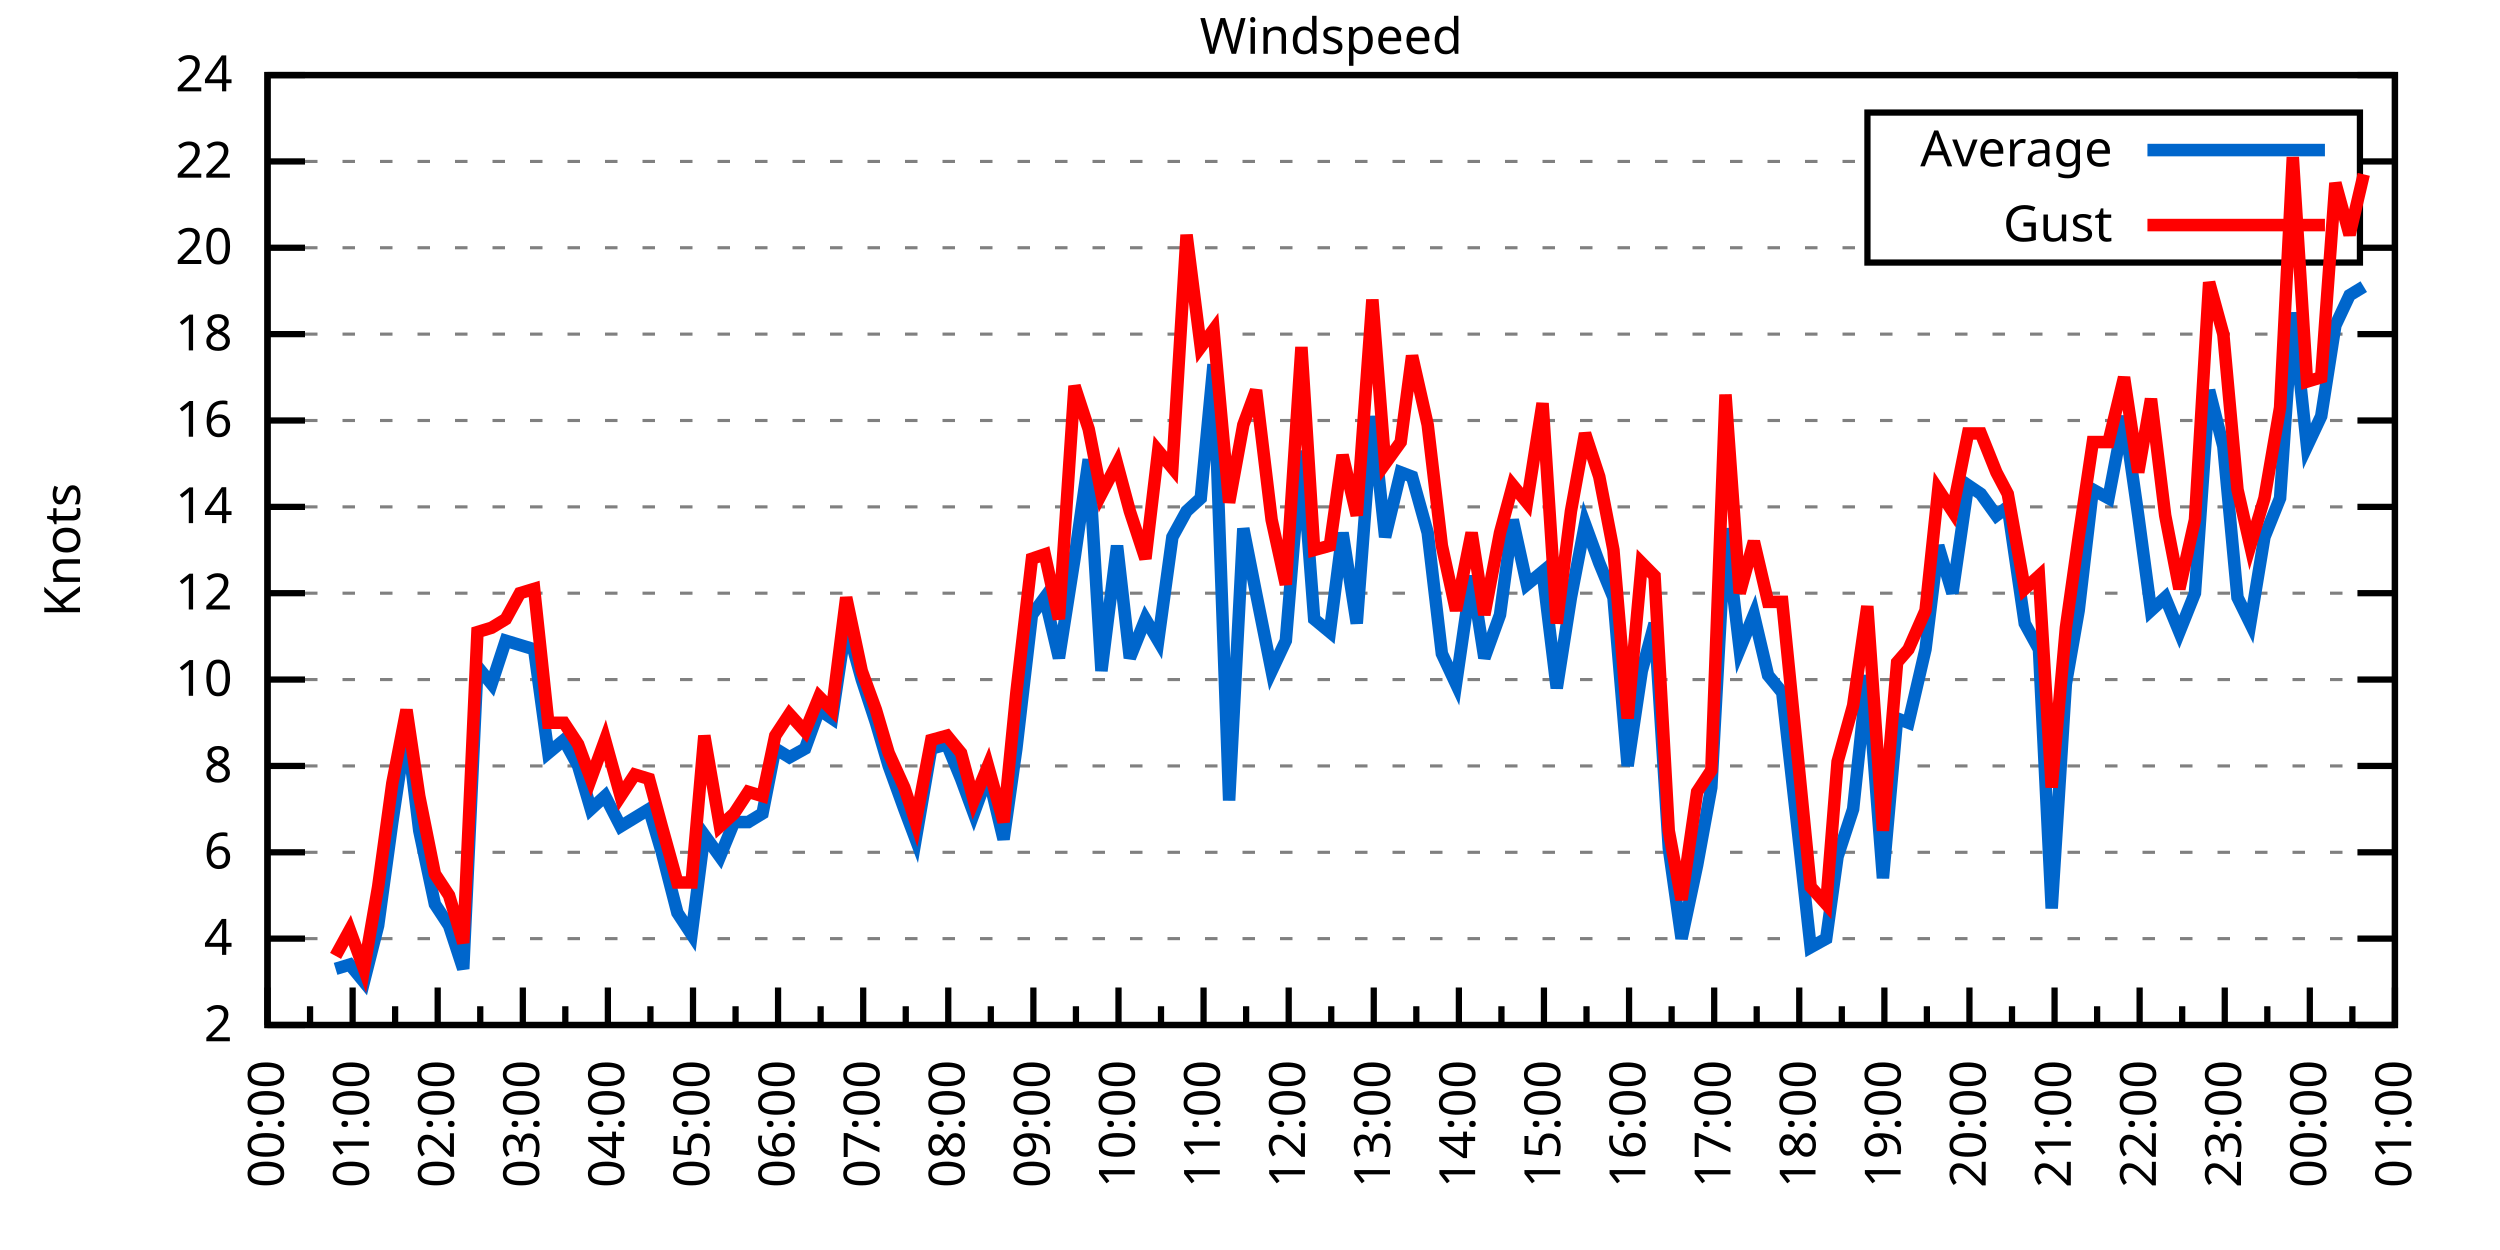
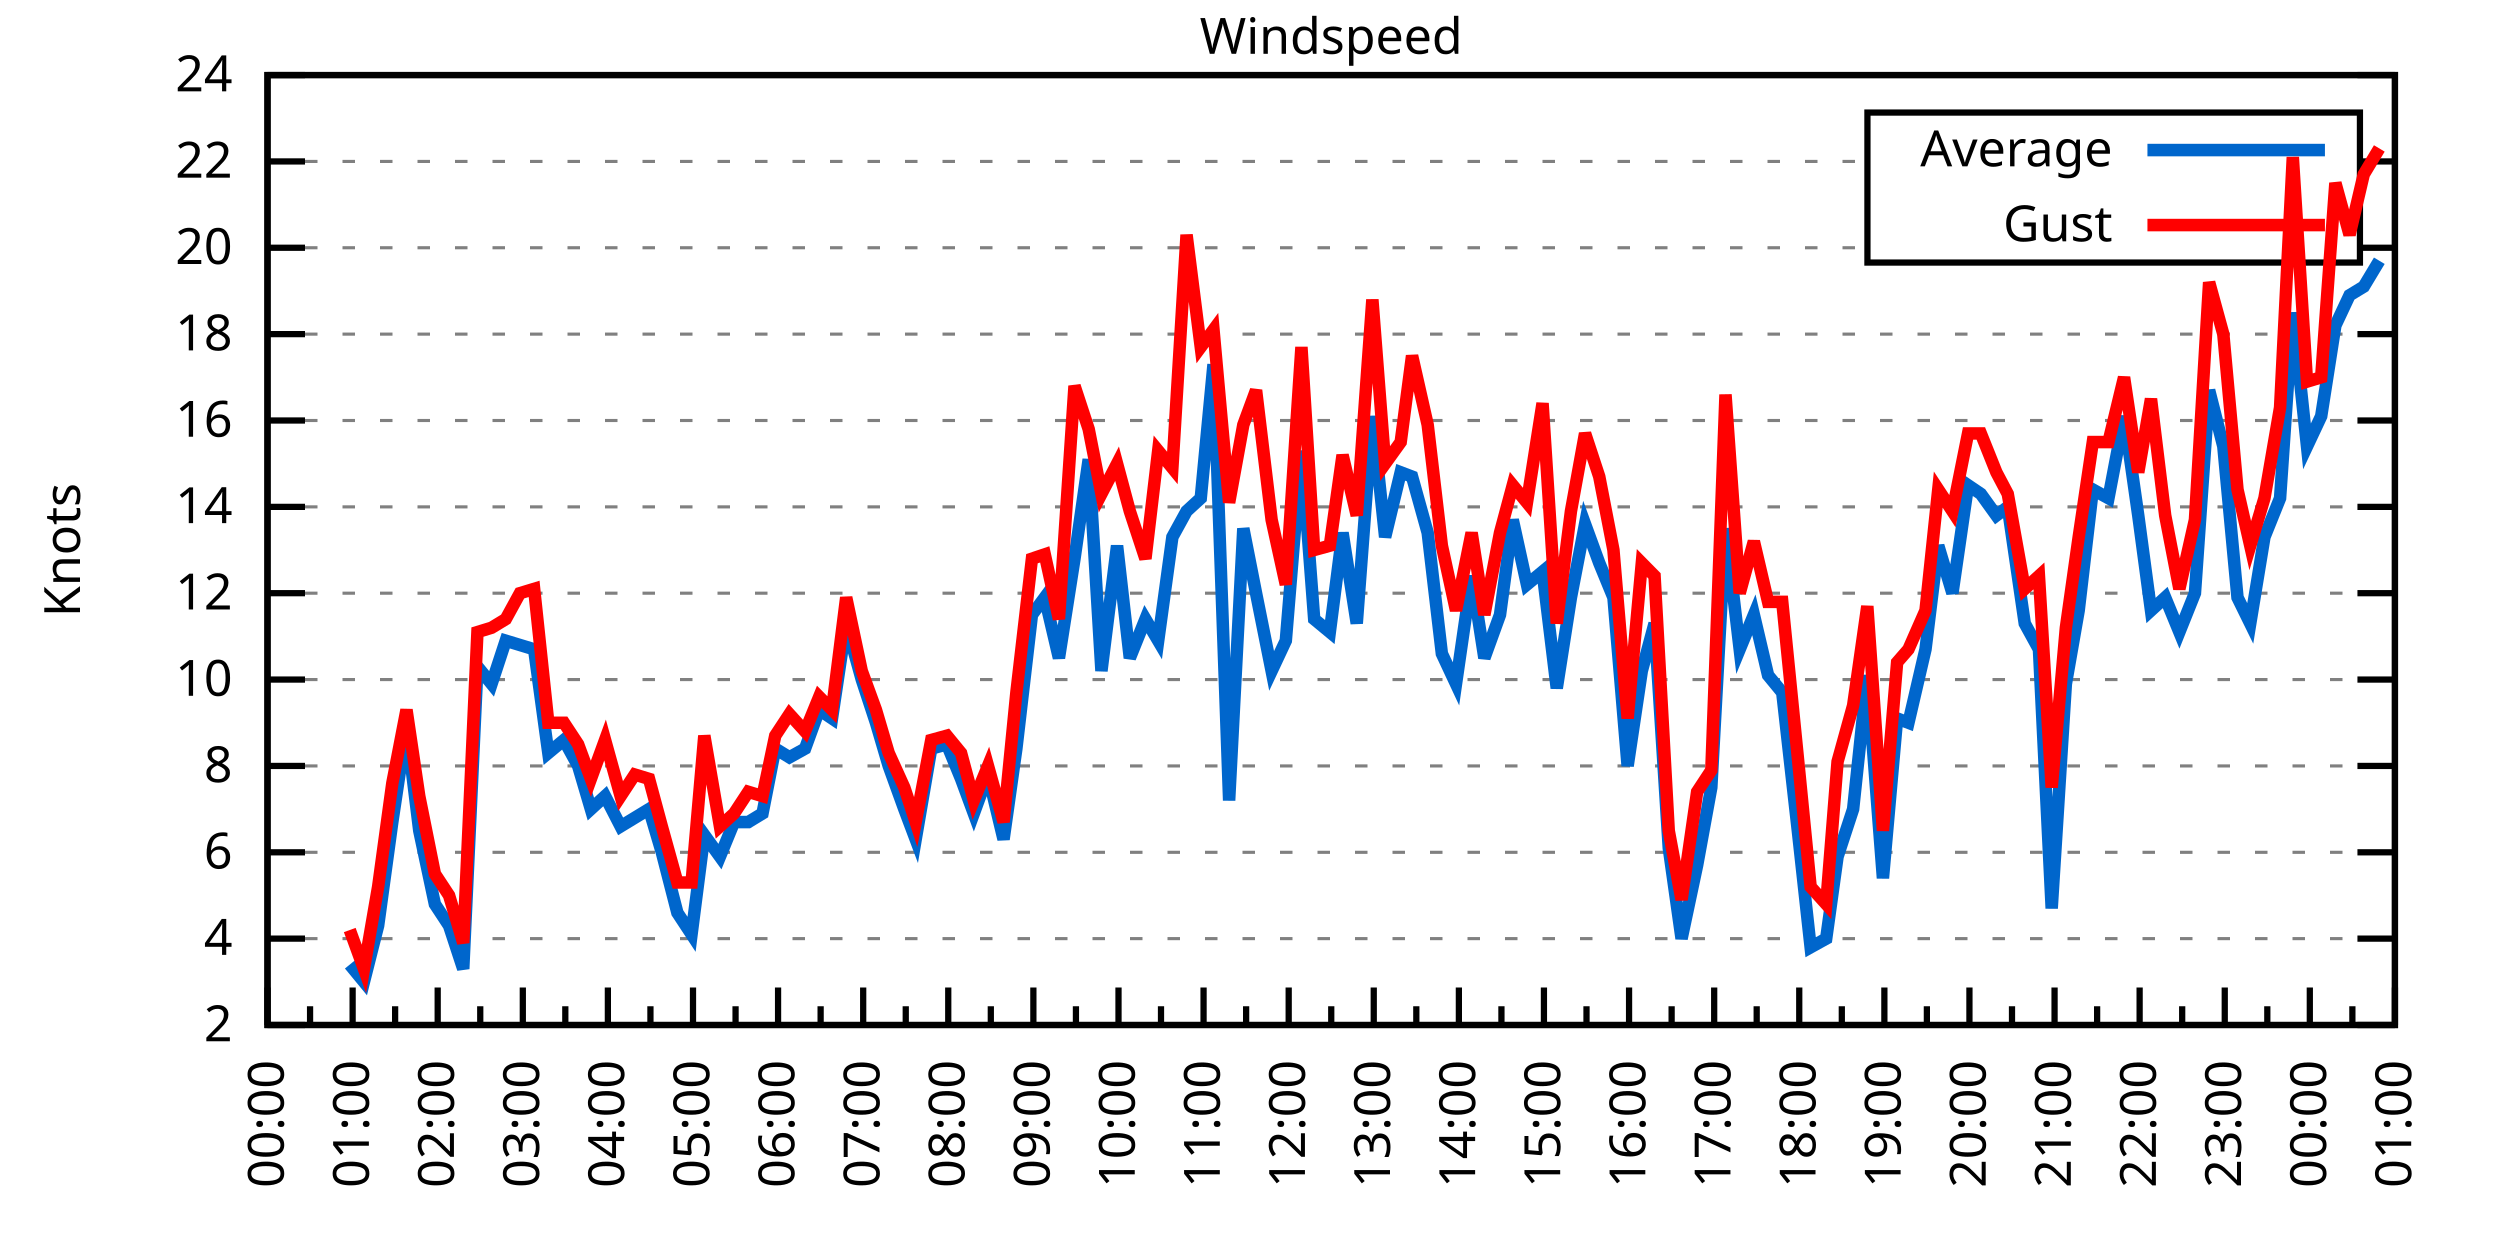
<svg xmlns="http://www.w3.org/2000/svg" xmlns:xlink="http://www.w3.org/1999/xlink" width="400" height="200" viewBox="0 0 400 200">
  <g id="gnuplot_canvas">
    <rect x="0" y="0" width="400" height="200" fill="none" />
    <defs>
      <circle id="gpDot" r="0.5" stroke-width="0.5" stroke="currentColor" />
      <path id="gpPt0" stroke-width="0.333" stroke="currentColor" d="M-1,0 h2 M0,-1 v2" />
      <path id="gpPt1" stroke-width="0.333" stroke="currentColor" d="M-1,-1 L1,1 M1,-1 L-1,1" />
      <path id="gpPt2" stroke-width="0.333" stroke="currentColor" d="M-1,0 L1,0 M0,-1 L0,1 M-1,-1 L1,1 M-1,1 L1,-1" />
      <rect id="gpPt3" stroke-width="0.333" stroke="currentColor" x="-1" y="-1" width="2" height="2" />
      <rect id="gpPt4" stroke-width="0.333" stroke="currentColor" fill="currentColor" x="-1" y="-1" width="2" height="2" />
      <circle id="gpPt5" stroke-width="0.333" stroke="currentColor" cx="0" cy="0" r="1" />
      <use xlink:href="#gpPt5" id="gpPt6" fill="currentColor" stroke="none" />
      <path id="gpPt7" stroke-width="0.333" stroke="currentColor" d="M0,-1.33 L-1.33,0.67 L1.33,0.67 z" />
      <use xlink:href="#gpPt7" id="gpPt8" fill="currentColor" stroke="none" />
      <use xlink:href="#gpPt7" id="gpPt9" stroke="currentColor" transform="rotate(180)" />
      <use xlink:href="#gpPt9" id="gpPt10" fill="currentColor" stroke="none" />
      <use xlink:href="#gpPt3" id="gpPt11" stroke="currentColor" transform="rotate(45)" />
      <use xlink:href="#gpPt11" id="gpPt12" fill="currentColor" stroke="none" />
      <path id="gpPt13" stroke-width="0.333" stroke="currentColor" d="M0,1.330 L1.265,0.411 L0.782,-1.067 L-0.782,-1.076 L-1.265,0.411 z" />
      <use xlink:href="#gpPt13" id="gpPt14" fill="currentColor" stroke="none" />
      <filter id="textbox" filterUnits="objectBoundingBox" x="0" y="0" height="1" width="1">
        <feFlood flood-color="white" flood-opacity="1" result="bgnd" />
        <feComposite in="SourceGraphic" in2="bgnd" operator="atop" />
      </filter>
      <filter id="greybox" filterUnits="objectBoundingBox" x="0" y="0" height="1" width="1">
        <feFlood flood-color="lightgrey" flood-opacity="1" result="grey" />
        <feComposite in="SourceGraphic" in2="grey" operator="atop" />
      </filter>
    </defs>
    <g fill="none" color="white" stroke="currentColor" stroke-width="1.00" stroke-linecap="butt" stroke-linejoin="miter">
</g>
    <g fill="none" color="black" stroke="currentColor" stroke-width="1.00" stroke-linecap="butt" stroke-linejoin="miter">
      <g stroke="none" shape-rendering="crispEdges">
        <polygon fill="rgb(255, 255, 255)" points="42.80,164.00 383.18,164.00 383.18,12.02 42.80,12.02 " />
      </g>
    </g>
    <g fill="none" color="black" stroke="currentColor" stroke-width="1.00" stroke-linecap="butt" stroke-linejoin="miter">
</g>
    <g fill="none" color="black" stroke="black" stroke-width="0.50" stroke-linecap="butt" stroke-linejoin="miter">
</g>
    <g fill="none" color="gray" stroke="currentColor" stroke-width="0.50" stroke-linecap="butt" stroke-linejoin="miter">
      <path stroke="gray" stroke-dasharray="2,4" class="gridline" d="M42.80,164.00 L383.19,164.00  " />
    </g>
    <g fill="none" color="gray" stroke="gray" stroke-width="1.00" stroke-linecap="butt" stroke-linejoin="miter">
</g>
    <g fill="none" color="black" stroke="currentColor" stroke-width="1.00" stroke-linecap="butt" stroke-linejoin="miter">
      <path stroke="black" d="M42.80,164.00 L48.80,164.00 M383.19,164.00 L377.19,164.00  " />
      <g transform="translate(37.20,166.60)" stroke="none" fill="black" font-family="Sans" font-size="8.00" text-anchor="end">
        <text>
          <tspan font-family="Sans"> 2</tspan>
        </text>
      </g>
    </g>
    <g fill="none" color="black" stroke="currentColor" stroke-width="1.00" stroke-linecap="butt" stroke-linejoin="miter">
</g>
    <g fill="none" color="black" stroke="black" stroke-width="0.50" stroke-linecap="butt" stroke-linejoin="miter">
</g>
    <g fill="none" color="gray" stroke="currentColor" stroke-width="0.50" stroke-linecap="butt" stroke-linejoin="miter">
      <path stroke="gray" stroke-dasharray="2,4" class="gridline" d="M42.80,150.18 L383.19,150.18  " />
    </g>
    <g fill="none" color="gray" stroke="gray" stroke-width="1.00" stroke-linecap="butt" stroke-linejoin="miter">
</g>
    <g fill="none" color="black" stroke="currentColor" stroke-width="1.00" stroke-linecap="butt" stroke-linejoin="miter">
      <path stroke="black" d="M42.80,150.18 L48.80,150.18 M383.19,150.18 L377.19,150.18  " />
      <g transform="translate(37.20,152.78)" stroke="none" fill="black" font-family="Sans" font-size="8.00" text-anchor="end">
        <text>
          <tspan font-family="Sans"> 4</tspan>
        </text>
      </g>
    </g>
    <g fill="none" color="black" stroke="currentColor" stroke-width="1.00" stroke-linecap="butt" stroke-linejoin="miter">
</g>
    <g fill="none" color="black" stroke="black" stroke-width="0.50" stroke-linecap="butt" stroke-linejoin="miter">
</g>
    <g fill="none" color="gray" stroke="currentColor" stroke-width="0.50" stroke-linecap="butt" stroke-linejoin="miter">
      <path stroke="gray" stroke-dasharray="2,4" class="gridline" d="M42.80,136.37 L383.19,136.37  " />
    </g>
    <g fill="none" color="gray" stroke="gray" stroke-width="1.00" stroke-linecap="butt" stroke-linejoin="miter">
</g>
    <g fill="none" color="black" stroke="currentColor" stroke-width="1.00" stroke-linecap="butt" stroke-linejoin="miter">
      <path stroke="black" d="M42.80,136.37 L48.80,136.37 M383.19,136.37 L377.19,136.37  " />
      <g transform="translate(37.20,138.97)" stroke="none" fill="black" font-family="Sans" font-size="8.00" text-anchor="end">
        <text>
          <tspan font-family="Sans"> 6</tspan>
        </text>
      </g>
    </g>
    <g fill="none" color="black" stroke="currentColor" stroke-width="1.00" stroke-linecap="butt" stroke-linejoin="miter">
</g>
    <g fill="none" color="black" stroke="black" stroke-width="0.50" stroke-linecap="butt" stroke-linejoin="miter">
</g>
    <g fill="none" color="gray" stroke="currentColor" stroke-width="0.50" stroke-linecap="butt" stroke-linejoin="miter">
      <path stroke="gray" stroke-dasharray="2,4" class="gridline" d="M42.80,122.55 L383.19,122.55  " />
    </g>
    <g fill="none" color="gray" stroke="gray" stroke-width="1.00" stroke-linecap="butt" stroke-linejoin="miter">
</g>
    <g fill="none" color="black" stroke="currentColor" stroke-width="1.00" stroke-linecap="butt" stroke-linejoin="miter">
      <path stroke="black" d="M42.80,122.55 L48.80,122.55 M383.19,122.55 L377.19,122.55  " />
      <g transform="translate(37.20,125.15)" stroke="none" fill="black" font-family="Sans" font-size="8.00" text-anchor="end">
        <text>
          <tspan font-family="Sans"> 8</tspan>
        </text>
      </g>
    </g>
    <g fill="none" color="black" stroke="currentColor" stroke-width="1.00" stroke-linecap="butt" stroke-linejoin="miter">
</g>
    <g fill="none" color="black" stroke="black" stroke-width="0.50" stroke-linecap="butt" stroke-linejoin="miter">
</g>
    <g fill="none" color="gray" stroke="currentColor" stroke-width="0.50" stroke-linecap="butt" stroke-linejoin="miter">
      <path stroke="gray" stroke-dasharray="2,4" class="gridline" d="M42.80,108.73 L383.19,108.73  " />
    </g>
    <g fill="none" color="gray" stroke="gray" stroke-width="1.00" stroke-linecap="butt" stroke-linejoin="miter">
</g>
    <g fill="none" color="black" stroke="currentColor" stroke-width="1.00" stroke-linecap="butt" stroke-linejoin="miter">
      <path stroke="black" d="M42.80,108.73 L48.80,108.73 M383.19,108.73 L377.19,108.73  " />
      <g transform="translate(37.20,111.33)" stroke="none" fill="black" font-family="Sans" font-size="8.00" text-anchor="end">
        <text>
          <tspan font-family="Sans"> 10</tspan>
        </text>
      </g>
    </g>
    <g fill="none" color="black" stroke="currentColor" stroke-width="1.00" stroke-linecap="butt" stroke-linejoin="miter">
</g>
    <g fill="none" color="black" stroke="black" stroke-width="0.50" stroke-linecap="butt" stroke-linejoin="miter">
</g>
    <g fill="none" color="gray" stroke="currentColor" stroke-width="0.50" stroke-linecap="butt" stroke-linejoin="miter">
      <path stroke="gray" stroke-dasharray="2,4" class="gridline" d="M42.80,94.91 L383.19,94.91  " />
    </g>
    <g fill="none" color="gray" stroke="gray" stroke-width="1.00" stroke-linecap="butt" stroke-linejoin="miter">
</g>
    <g fill="none" color="black" stroke="currentColor" stroke-width="1.00" stroke-linecap="butt" stroke-linejoin="miter">
      <path stroke="black" d="M42.80,94.91 L48.80,94.91 M383.19,94.91 L377.19,94.91  " />
      <g transform="translate(37.20,97.51)" stroke="none" fill="black" font-family="Sans" font-size="8.00" text-anchor="end">
        <text>
          <tspan font-family="Sans"> 12</tspan>
        </text>
      </g>
    </g>
    <g fill="none" color="black" stroke="currentColor" stroke-width="1.00" stroke-linecap="butt" stroke-linejoin="miter">
</g>
    <g fill="none" color="black" stroke="black" stroke-width="0.50" stroke-linecap="butt" stroke-linejoin="miter">
</g>
    <g fill="none" color="gray" stroke="currentColor" stroke-width="0.50" stroke-linecap="butt" stroke-linejoin="miter">
      <path stroke="gray" stroke-dasharray="2,4" class="gridline" d="M42.80,81.10 L383.19,81.10  " />
    </g>
    <g fill="none" color="gray" stroke="gray" stroke-width="1.00" stroke-linecap="butt" stroke-linejoin="miter">
</g>
    <g fill="none" color="black" stroke="currentColor" stroke-width="1.00" stroke-linecap="butt" stroke-linejoin="miter">
      <path stroke="black" d="M42.80,81.10 L48.80,81.10 M383.19,81.10 L377.19,81.10  " />
      <g transform="translate(37.20,83.70)" stroke="none" fill="black" font-family="Sans" font-size="8.00" text-anchor="end">
        <text>
          <tspan font-family="Sans"> 14</tspan>
        </text>
      </g>
    </g>
    <g fill="none" color="black" stroke="currentColor" stroke-width="1.00" stroke-linecap="butt" stroke-linejoin="miter">
</g>
    <g fill="none" color="black" stroke="black" stroke-width="0.50" stroke-linecap="butt" stroke-linejoin="miter">
</g>
    <g fill="none" color="gray" stroke="currentColor" stroke-width="0.50" stroke-linecap="butt" stroke-linejoin="miter">
      <path stroke="gray" stroke-dasharray="2,4" class="gridline" d="M42.80,67.28 L383.19,67.28  " />
    </g>
    <g fill="none" color="gray" stroke="gray" stroke-width="1.00" stroke-linecap="butt" stroke-linejoin="miter">
</g>
    <g fill="none" color="black" stroke="currentColor" stroke-width="1.00" stroke-linecap="butt" stroke-linejoin="miter">
      <path stroke="black" d="M42.80,67.28 L48.80,67.28 M383.19,67.28 L377.19,67.28  " />
      <g transform="translate(37.20,69.88)" stroke="none" fill="black" font-family="Sans" font-size="8.00" text-anchor="end">
        <text>
          <tspan font-family="Sans"> 16</tspan>
        </text>
      </g>
    </g>
    <g fill="none" color="black" stroke="currentColor" stroke-width="1.00" stroke-linecap="butt" stroke-linejoin="miter">
</g>
    <g fill="none" color="black" stroke="black" stroke-width="0.50" stroke-linecap="butt" stroke-linejoin="miter">
</g>
    <g fill="none" color="gray" stroke="currentColor" stroke-width="0.50" stroke-linecap="butt" stroke-linejoin="miter">
      <path stroke="gray" stroke-dasharray="2,4" class="gridline" d="M42.80,53.46 L383.19,53.46  " />
    </g>
    <g fill="none" color="gray" stroke="gray" stroke-width="1.00" stroke-linecap="butt" stroke-linejoin="miter">
</g>
    <g fill="none" color="black" stroke="currentColor" stroke-width="1.00" stroke-linecap="butt" stroke-linejoin="miter">
      <path stroke="black" d="M42.80,53.46 L48.80,53.46 M383.19,53.46 L377.19,53.46  " />
      <g transform="translate(37.20,56.06)" stroke="none" fill="black" font-family="Sans" font-size="8.00" text-anchor="end">
        <text>
          <tspan font-family="Sans"> 18</tspan>
        </text>
      </g>
    </g>
    <g fill="none" color="black" stroke="currentColor" stroke-width="1.00" stroke-linecap="butt" stroke-linejoin="miter">
</g>
    <g fill="none" color="black" stroke="black" stroke-width="0.50" stroke-linecap="butt" stroke-linejoin="miter">
</g>
    <g fill="none" color="gray" stroke="currentColor" stroke-width="0.50" stroke-linecap="butt" stroke-linejoin="miter">
      <path stroke="gray" stroke-dasharray="2,4" class="gridline" d="M42.80,39.64 L298.79,39.64 M377.59,39.64 L383.19,39.64  " />
    </g>
    <g fill="none" color="gray" stroke="gray" stroke-width="1.00" stroke-linecap="butt" stroke-linejoin="miter">
</g>
    <g fill="none" color="black" stroke="currentColor" stroke-width="1.00" stroke-linecap="butt" stroke-linejoin="miter">
      <path stroke="black" d="M42.80,39.64 L48.80,39.64 M383.19,39.64 L377.19,39.64  " />
      <g transform="translate(37.20,42.24)" stroke="none" fill="black" font-family="Sans" font-size="8.00" text-anchor="end">
        <text>
          <tspan font-family="Sans"> 20</tspan>
        </text>
      </g>
    </g>
    <g fill="none" color="black" stroke="currentColor" stroke-width="1.00" stroke-linecap="butt" stroke-linejoin="miter">
</g>
    <g fill="none" color="black" stroke="black" stroke-width="0.50" stroke-linecap="butt" stroke-linejoin="miter">
</g>
    <g fill="none" color="gray" stroke="currentColor" stroke-width="0.50" stroke-linecap="butt" stroke-linejoin="miter">
      <path stroke="gray" stroke-dasharray="2,4" class="gridline" d="M42.80,25.83 L298.79,25.83 M377.59,25.83 L383.19,25.83  " />
    </g>
    <g fill="none" color="gray" stroke="gray" stroke-width="1.00" stroke-linecap="butt" stroke-linejoin="miter">
</g>
    <g fill="none" color="black" stroke="currentColor" stroke-width="1.00" stroke-linecap="butt" stroke-linejoin="miter">
      <path stroke="black" d="M42.80,25.83 L48.80,25.83 M383.19,25.83 L377.19,25.83  " />
      <g transform="translate(37.20,28.43)" stroke="none" fill="black" font-family="Sans" font-size="8.00" text-anchor="end">
        <text>
          <tspan font-family="Sans"> 22</tspan>
        </text>
      </g>
    </g>
    <g fill="none" color="black" stroke="currentColor" stroke-width="1.00" stroke-linecap="butt" stroke-linejoin="miter">
</g>
    <g fill="none" color="black" stroke="black" stroke-width="0.50" stroke-linecap="butt" stroke-linejoin="miter">
</g>
    <g fill="none" color="gray" stroke="currentColor" stroke-width="0.50" stroke-linecap="butt" stroke-linejoin="miter">
      <path stroke="gray" stroke-dasharray="2,4" class="gridline" d="M42.80,12.01 L383.19,12.01  " />
    </g>
    <g fill="none" color="gray" stroke="gray" stroke-width="1.00" stroke-linecap="butt" stroke-linejoin="miter">
</g>
    <g fill="none" color="black" stroke="currentColor" stroke-width="1.00" stroke-linecap="butt" stroke-linejoin="miter">
      <path stroke="black" d="M42.80,12.01 L48.80,12.01 M383.19,12.01 L377.19,12.01  " />
      <g transform="translate(37.20,14.61)" stroke="none" fill="black" font-family="Sans" font-size="8.00" text-anchor="end">
        <text>
          <tspan font-family="Sans"> 24</tspan>
        </text>
      </g>
    </g>
    <g fill="none" color="black" stroke="currentColor" stroke-width="1.00" stroke-linecap="butt" stroke-linejoin="miter">
      <path stroke="black" d="M42.80,164.00 L42.80,158.00  " />
      <g transform="translate(45.40,169.60) rotate(270)" stroke="none" fill="black" font-family="Sans" font-size="8.00" text-anchor="end">
        <text>
          <tspan font-family="Sans">00:00</tspan>
        </text>
      </g>
    </g>
    <g fill="none" color="black" stroke="currentColor" stroke-width="1.00" stroke-linecap="butt" stroke-linejoin="miter">
      <path stroke="black" d="M49.61,164.00 L49.61,161.00 M56.42,164.00 L56.42,158.00  " />
      <g transform="translate(59.02,169.60) rotate(270)" stroke="none" fill="black" font-family="Sans" font-size="8.00" text-anchor="end">
        <text>
          <tspan font-family="Sans">01:00</tspan>
        </text>
      </g>
    </g>
    <g fill="none" color="black" stroke="currentColor" stroke-width="1.00" stroke-linecap="butt" stroke-linejoin="miter">
      <path stroke="black" d="M63.22,164.00 L63.22,161.00 M70.03,164.00 L70.03,158.00  " />
      <g transform="translate(72.63,169.60) rotate(270)" stroke="none" fill="black" font-family="Sans" font-size="8.00" text-anchor="end">
        <text>
          <tspan font-family="Sans">02:00</tspan>
        </text>
      </g>
    </g>
    <g fill="none" color="black" stroke="currentColor" stroke-width="1.00" stroke-linecap="butt" stroke-linejoin="miter">
      <path stroke="black" d="M76.84,164.00 L76.84,161.00 M83.65,164.00 L83.65,158.00  " />
      <g transform="translate(86.25,169.60) rotate(270)" stroke="none" fill="black" font-family="Sans" font-size="8.00" text-anchor="end">
        <text>
          <tspan font-family="Sans">03:00</tspan>
        </text>
      </g>
    </g>
    <g fill="none" color="black" stroke="currentColor" stroke-width="1.00" stroke-linecap="butt" stroke-linejoin="miter">
      <path stroke="black" d="M90.45,164.00 L90.45,161.00 M97.26,164.00 L97.26,158.00  " />
      <g transform="translate(99.86,169.60) rotate(270)" stroke="none" fill="black" font-family="Sans" font-size="8.00" text-anchor="end">
        <text>
          <tspan font-family="Sans">04:00</tspan>
        </text>
      </g>
    </g>
    <g fill="none" color="black" stroke="currentColor" stroke-width="1.00" stroke-linecap="butt" stroke-linejoin="miter">
      <path stroke="black" d="M104.07,164.00 L104.07,161.00 M110.88,164.00 L110.88,158.00  " />
      <g transform="translate(113.48,169.60) rotate(270)" stroke="none" fill="black" font-family="Sans" font-size="8.00" text-anchor="end">
        <text>
          <tspan font-family="Sans">05:00</tspan>
        </text>
      </g>
    </g>
    <g fill="none" color="black" stroke="currentColor" stroke-width="1.00" stroke-linecap="butt" stroke-linejoin="miter">
      <path stroke="black" d="M117.69,164.00 L117.69,161.00 M124.49,164.00 L124.49,158.00  " />
      <g transform="translate(127.09,169.60) rotate(270)" stroke="none" fill="black" font-family="Sans" font-size="8.00" text-anchor="end">
        <text>
          <tspan font-family="Sans">06:00</tspan>
        </text>
      </g>
    </g>
    <g fill="none" color="black" stroke="currentColor" stroke-width="1.00" stroke-linecap="butt" stroke-linejoin="miter">
      <path stroke="black" d="M131.30,164.00 L131.30,161.00 M138.11,164.00 L138.11,158.00  " />
      <g transform="translate(140.71,169.60) rotate(270)" stroke="none" fill="black" font-family="Sans" font-size="8.00" text-anchor="end">
        <text>
          <tspan font-family="Sans">07:00</tspan>
        </text>
      </g>
    </g>
    <g fill="none" color="black" stroke="currentColor" stroke-width="1.00" stroke-linecap="butt" stroke-linejoin="miter">
      <path stroke="black" d="M144.92,164.00 L144.92,161.00 M151.72,164.00 L151.72,158.00  " />
      <g transform="translate(154.32,169.60) rotate(270)" stroke="none" fill="black" font-family="Sans" font-size="8.00" text-anchor="end">
        <text>
          <tspan font-family="Sans">08:00</tspan>
        </text>
      </g>
    </g>
    <g fill="none" color="black" stroke="currentColor" stroke-width="1.00" stroke-linecap="butt" stroke-linejoin="miter">
      <path stroke="black" d="M158.53,164.00 L158.53,161.00 M165.34,164.00 L165.34,158.00  " />
      <g transform="translate(167.94,169.60) rotate(270)" stroke="none" fill="black" font-family="Sans" font-size="8.00" text-anchor="end">
        <text>
          <tspan font-family="Sans">09:00</tspan>
        </text>
      </g>
    </g>
    <g fill="none" color="black" stroke="currentColor" stroke-width="1.00" stroke-linecap="butt" stroke-linejoin="miter">
      <path stroke="black" d="M172.15,164.00 L172.15,161.00 M178.96,164.00 L178.96,158.00  " />
      <g transform="translate(181.56,169.60) rotate(270)" stroke="none" fill="black" font-family="Sans" font-size="8.00" text-anchor="end">
        <text>
          <tspan font-family="Sans">10:00</tspan>
        </text>
      </g>
    </g>
    <g fill="none" color="black" stroke="currentColor" stroke-width="1.00" stroke-linecap="butt" stroke-linejoin="miter">
      <path stroke="black" d="M185.76,164.00 L185.76,161.00 M192.57,164.00 L192.57,158.00  " />
      <g transform="translate(195.17,169.60) rotate(270)" stroke="none" fill="black" font-family="Sans" font-size="8.00" text-anchor="end">
        <text>
          <tspan font-family="Sans">11:00</tspan>
        </text>
      </g>
    </g>
    <g fill="none" color="black" stroke="currentColor" stroke-width="1.00" stroke-linecap="butt" stroke-linejoin="miter">
      <path stroke="black" d="M199.38,164.00 L199.38,161.00 M206.19,164.00 L206.19,158.00  " />
      <g transform="translate(208.79,169.60) rotate(270)" stroke="none" fill="black" font-family="Sans" font-size="8.00" text-anchor="end">
        <text>
          <tspan font-family="Sans">12:00</tspan>
        </text>
      </g>
    </g>
    <g fill="none" color="black" stroke="currentColor" stroke-width="1.00" stroke-linecap="butt" stroke-linejoin="miter">
      <path stroke="black" d="M213.00,164.00 L213.00,161.00 M219.80,164.00 L219.80,158.00  " />
      <g transform="translate(222.40,169.60) rotate(270)" stroke="none" fill="black" font-family="Sans" font-size="8.00" text-anchor="end">
        <text>
          <tspan font-family="Sans">13:00</tspan>
        </text>
      </g>
    </g>
    <g fill="none" color="black" stroke="currentColor" stroke-width="1.00" stroke-linecap="butt" stroke-linejoin="miter">
      <path stroke="black" d="M226.61,164.00 L226.61,161.00 M233.42,164.00 L233.42,158.00  " />
      <g transform="translate(236.02,169.60) rotate(270)" stroke="none" fill="black" font-family="Sans" font-size="8.00" text-anchor="end">
        <text>
          <tspan font-family="Sans">14:00</tspan>
        </text>
      </g>
    </g>
    <g fill="none" color="black" stroke="currentColor" stroke-width="1.00" stroke-linecap="butt" stroke-linejoin="miter">
      <path stroke="black" d="M240.23,164.00 L240.23,161.00 M247.03,164.00 L247.03,158.00  " />
      <g transform="translate(249.63,169.60) rotate(270)" stroke="none" fill="black" font-family="Sans" font-size="8.00" text-anchor="end">
        <text>
          <tspan font-family="Sans">15:00</tspan>
        </text>
      </g>
    </g>
    <g fill="none" color="black" stroke="currentColor" stroke-width="1.00" stroke-linecap="butt" stroke-linejoin="miter">
      <path stroke="black" d="M253.84,164.00 L253.84,161.00 M260.65,164.00 L260.65,158.00  " />
      <g transform="translate(263.25,169.60) rotate(270)" stroke="none" fill="black" font-family="Sans" font-size="8.00" text-anchor="end">
        <text>
          <tspan font-family="Sans">16:00</tspan>
        </text>
      </g>
    </g>
    <g fill="none" color="black" stroke="currentColor" stroke-width="1.00" stroke-linecap="butt" stroke-linejoin="miter">
      <path stroke="black" d="M267.46,164.00 L267.46,161.00 M274.27,164.00 L274.27,158.00  " />
      <g transform="translate(276.87,169.60) rotate(270)" stroke="none" fill="black" font-family="Sans" font-size="8.00" text-anchor="end">
        <text>
          <tspan font-family="Sans">17:00</tspan>
        </text>
      </g>
    </g>
    <g fill="none" color="black" stroke="currentColor" stroke-width="1.00" stroke-linecap="butt" stroke-linejoin="miter">
      <path stroke="black" d="M281.07,164.00 L281.07,161.00 M287.88,164.00 L287.88,158.00  " />
      <g transform="translate(290.48,169.60) rotate(270)" stroke="none" fill="black" font-family="Sans" font-size="8.00" text-anchor="end">
        <text>
          <tspan font-family="Sans">18:00</tspan>
        </text>
      </g>
    </g>
    <g fill="none" color="black" stroke="currentColor" stroke-width="1.00" stroke-linecap="butt" stroke-linejoin="miter">
      <path stroke="black" d="M294.69,164.00 L294.69,161.00 M301.50,164.00 L301.50,158.00  " />
      <g transform="translate(304.10,169.60) rotate(270)" stroke="none" fill="black" font-family="Sans" font-size="8.00" text-anchor="end">
        <text>
          <tspan font-family="Sans">19:00</tspan>
        </text>
      </g>
    </g>
    <g fill="none" color="black" stroke="currentColor" stroke-width="1.00" stroke-linecap="butt" stroke-linejoin="miter">
      <path stroke="black" d="M308.30,164.00 L308.30,161.00 M315.11,164.00 L315.11,158.00  " />
      <g transform="translate(317.71,169.60) rotate(270)" stroke="none" fill="black" font-family="Sans" font-size="8.00" text-anchor="end">
        <text>
          <tspan font-family="Sans">20:00</tspan>
        </text>
      </g>
    </g>
    <g fill="none" color="black" stroke="currentColor" stroke-width="1.00" stroke-linecap="butt" stroke-linejoin="miter">
      <path stroke="black" d="M321.92,164.00 L321.92,161.00 M328.73,164.00 L328.73,158.00  " />
      <g transform="translate(331.33,169.60) rotate(270)" stroke="none" fill="black" font-family="Sans" font-size="8.00" text-anchor="end">
        <text>
          <tspan font-family="Sans">21:00</tspan>
        </text>
      </g>
    </g>
    <g fill="none" color="black" stroke="currentColor" stroke-width="1.00" stroke-linecap="butt" stroke-linejoin="miter">
      <path stroke="black" d="M335.54,164.00 L335.54,161.00 M342.34,164.00 L342.34,158.00  " />
      <g transform="translate(344.94,169.60) rotate(270)" stroke="none" fill="black" font-family="Sans" font-size="8.00" text-anchor="end">
        <text>
          <tspan font-family="Sans">22:00</tspan>
        </text>
      </g>
    </g>
    <g fill="none" color="black" stroke="currentColor" stroke-width="1.00" stroke-linecap="butt" stroke-linejoin="miter">
      <path stroke="black" d="M349.15,164.00 L349.15,161.00 M355.96,164.00 L355.96,158.00  " />
      <g transform="translate(358.56,169.60) rotate(270)" stroke="none" fill="black" font-family="Sans" font-size="8.00" text-anchor="end">
        <text>
          <tspan font-family="Sans">23:00</tspan>
        </text>
      </g>
    </g>
    <g fill="none" color="black" stroke="currentColor" stroke-width="1.00" stroke-linecap="butt" stroke-linejoin="miter">
      <path stroke="black" d="M362.77,164.00 L362.77,161.00 M369.57,164.00 L369.57,158.00  " />
      <g transform="translate(372.17,169.60) rotate(270)" stroke="none" fill="black" font-family="Sans" font-size="8.00" text-anchor="end">
        <text>
          <tspan font-family="Sans">00:00</tspan>
        </text>
      </g>
    </g>
    <g fill="none" color="black" stroke="currentColor" stroke-width="1.00" stroke-linecap="butt" stroke-linejoin="miter">
      <path stroke="black" d="M376.38,164.00 L376.38,161.00 M383.19,164.00 L383.19,158.00  " />
      <g transform="translate(385.79,169.60) rotate(270)" stroke="none" fill="black" font-family="Sans" font-size="8.00" text-anchor="end">
        <text>
          <tspan font-family="Sans">01:00</tspan>
        </text>
      </g>
    </g>
    <g fill="none" color="black" stroke="currentColor" stroke-width="1.00" stroke-linecap="butt" stroke-linejoin="miter">
</g>
    <g fill="none" color="black" stroke="currentColor" stroke-width="1.00" stroke-linecap="butt" stroke-linejoin="miter">
      <path stroke="black" d="M42.80,12.01 L42.80,164.00 L383.19,164.00 L383.19,12.01 L42.80,12.01 Z  " />
    </g>
    <g fill="none" color="black" stroke="currentColor" stroke-width="1.00" stroke-linecap="butt" stroke-linejoin="miter">
      <g transform="translate(12.80,88.01) rotate(270)" stroke="none" fill="black" font-family="Sans" font-size="8.00" text-anchor="middle">
        <text>
          <tspan font-family="Sans">Knots</tspan>
        </text>
      </g>
    </g>
    <g fill="none" color="black" stroke="currentColor" stroke-width="1.00" stroke-linecap="butt" stroke-linejoin="miter">
</g>
    <g fill="none" color="black" stroke="currentColor" stroke-width="1.00" stroke-linecap="butt" stroke-linejoin="miter">
      <path stroke="black" d="M298.79,42.01 L298.79,18.01 L377.59,18.01 L377.59,42.01 L298.79,42.01 Z  " />
    </g>
    <g id="Windspeed_plot_1">
      <g fill="none" color="white" stroke="black" stroke-width="2.00" stroke-linecap="butt" stroke-linejoin="miter">
</g>
      <g fill="none" color="black" stroke="currentColor" stroke-width="2.00" stroke-linecap="butt" stroke-linejoin="miter">
        <g transform="translate(337.99,26.61)" stroke="none" fill="black" font-family="Sans" font-size="8.00" text-anchor="end">
          <text>
            <tspan font-family="Sans">Average</tspan>
          </text>
        </g>
      </g>
      <g fill="none" color="black" stroke="currentColor" stroke-width="2.00" stroke-linecap="butt" stroke-linejoin="miter">
-         <path stroke="rgb(  0, 102, 204)" d="M343.59,24.01 L371.99,24.01 M53.69,155.02 L55.96,154.33 L58.23,157.09 L60.50,148.11 L62.77,131.53 L65.04,116.33   L67.08,132.91 L69.58,144.66 L71.85,148.11 L74.12,155.02 L76.39,106.66 L78.65,109.42 L80.92,102.51 L83.19,103.20   L85.46,103.89 L87.73,120.48 L90.23,118.40 L92.50,122.55 L94.54,129.46 L96.81,127.38 L99.30,132.22 L101.57,130.84   L103.84,129.46 L105.89,136.37 L108.38,146.04 L110.65,149.49 L112.69,133.60 L115.19,137.06 L117.46,131.53 L119.73,131.53   L122.00,130.15 L124.04,119.78 L126.31,121.17 L128.81,119.78 L131.07,113.57 L133.12,114.95 L135.39,99.75 L137.88,108.73   L140.15,115.64 L142.19,122.55 L144.69,129.46 L146.51,134.29 L149.00,119.78 L151.50,119.09 L153.77,124.62 L155.81,130.15   L158.08,123.93 L160.57,134.29 L162.62,119.78 L165.11,98.37 L167.16,95.60 L169.43,105.28 L171.92,89.39 L174.19,73.50   L176.23,107.35 L178.73,87.31 L180.77,105.28 L183.27,99.06 L185.31,102.51 L187.58,85.93 L189.85,81.79 L192.12,79.71   L194.16,58.30 L196.66,128.08 L198.93,84.55 L200.97,94.91 L203.46,107.35 L205.73,102.51 L208.23,72.12 L210.27,99.06   L212.77,101.13 L214.81,85.24 L217.08,99.75 L219.58,66.59 L221.62,85.93 L224.11,75.57 L225.93,76.26 L228.43,85.24   L230.70,104.59 L232.96,109.42 L235.46,92.15 L237.50,105.28 L240.00,98.37 L242.04,83.17 L244.31,93.53 L246.81,91.46   L249.08,110.11 L251.35,95.60 L253.61,83.86 L255.88,90.08 L258.15,95.60 L260.42,122.55 L262.69,107.35 L264.73,99.75   L267.00,135.67 L269.05,150.18 L271.54,138.44 L273.81,126.00 L276.08,84.55 L278.35,103.89 L280.62,98.37 L282.89,108.04   L285.16,110.80 L287.65,132.91 L289.70,151.56 L292.19,150.18 L294.01,137.06 L296.50,129.46 L298.77,108.04 L301.27,140.51   L303.54,114.95 L305.35,115.64 L308.08,103.89 L310.12,87.31 L312.39,94.91 L314.89,77.64 L316.93,79.02 L319.42,82.48   L321.24,81.10 L323.96,99.75 L326.23,103.89 L328.27,145.35 L330.54,109.42 L332.59,97.68 L334.85,78.33 L337.35,79.71   L339.85,66.59 L342.12,82.48 L344.16,97.68 L346.43,95.60 L348.70,101.13 L351.19,94.91 L353.46,62.44 L355.73,71.42   L358.00,95.60 L360.04,99.75 L362.31,85.93 L364.81,79.71 L366.85,50.01 L369.12,71.42 L371.39,66.59 L373.66,52.08   L375.93,47.24 L378.20,45.86  " />
+         <path stroke="rgb(  0, 102, 204)" d="M343.59,24.01 L371.99,24.01 M55.96,154.33 L58.23,157.09 L60.50,148.11 L62.77,131.53 L65.04,116.33 L67.08,132.91   L69.58,144.66 L71.85,148.11 L74.12,155.02 L76.39,106.66 L78.65,109.42 L80.92,102.51 L83.19,103.20 L85.46,103.89   L87.73,120.48 L90.23,118.40 L92.50,122.55 L94.54,129.46 L96.81,127.38 L99.30,132.22 L101.57,130.84 L103.84,129.46   L105.89,136.37 L108.38,146.04 L110.65,149.49 L112.69,133.60 L115.19,137.06 L117.46,131.53 L119.73,131.53 L122.00,130.15   L124.04,119.78 L126.31,121.17 L128.81,119.78 L131.07,113.57 L133.12,114.95 L135.39,99.75 L137.88,108.73 L140.15,115.64   L142.19,122.55 L144.69,129.46 L146.51,134.29 L149.00,119.78 L151.50,119.09 L153.77,124.62 L155.81,130.15 L158.08,123.93   L160.57,134.29 L162.62,119.78 L165.11,98.37 L167.16,95.60 L169.43,105.28 L171.92,89.39 L174.19,73.50 L176.23,107.35   L178.73,87.31 L180.77,105.28 L183.27,99.06 L185.31,102.51 L187.58,85.93 L189.85,81.79 L192.12,79.71 L194.16,58.30   L196.66,128.08 L198.93,84.55 L200.97,94.91 L203.46,107.35 L205.73,102.51 L208.23,72.12 L210.27,99.06 L212.77,101.13   L214.81,85.24 L217.08,99.75 L219.58,66.59 L221.62,85.93 L224.11,75.57 L225.93,76.26 L228.43,85.24 L230.70,104.59   L232.96,109.42 L235.46,92.15 L237.50,105.28 L240.00,98.37 L242.04,83.17 L244.31,93.53 L246.81,91.46 L249.08,110.11   L251.35,95.60 L253.61,83.86 L255.88,90.08 L258.15,95.60 L260.42,122.55 L262.69,107.35 L264.73,99.75 L267.00,135.67   L269.05,150.18 L271.54,138.44 L273.81,126.00 L276.08,84.55 L278.35,103.89 L280.62,98.37 L282.89,108.04 L285.16,110.80   L287.65,132.91 L289.70,151.56 L292.19,150.18 L294.01,137.06 L296.50,129.46 L298.77,108.04 L301.27,140.51 L303.54,114.95   L305.35,115.64 L308.08,103.89 L310.12,87.31 L312.39,94.91 L314.89,77.64 L316.93,79.02 L319.42,82.48 L321.24,81.10   L323.96,99.75 L326.23,103.89 L328.27,145.35 L330.54,109.42 L332.59,97.68 L334.85,78.33 L337.35,79.71 L339.85,66.59   L342.12,82.48 L344.16,97.68 L346.43,95.60 L348.70,101.13 L351.19,94.91 L353.46,62.44 L355.73,71.42 L358.00,95.60   L360.04,99.75 L362.31,85.93 L364.81,79.71 L366.85,50.01 L369.12,71.42 L371.39,66.59 L373.66,52.08 L375.93,47.24   L378.20,45.86 L380.69,41.72  " />
      </g>
    </g>
    <g id="Windspeed_plot_2">
      <g fill="none" color="black" stroke="currentColor" stroke-width="2.00" stroke-linecap="butt" stroke-linejoin="miter">
        <g transform="translate(337.99,38.61)" stroke="none" fill="black" font-family="Sans" font-size="8.00" text-anchor="end">
          <text>
            <tspan font-family="Sans">Gust</tspan>
          </text>
        </g>
      </g>
      <g fill="none" color="black" stroke="currentColor" stroke-width="2.00" stroke-linecap="butt" stroke-linejoin="miter">
-         <path stroke="rgb(255,   0,   0)" d="M343.59,36.01 L371.99,36.01 M53.69,152.95 L55.96,148.80 L58.23,155.02 L60.50,141.89 L62.77,125.31 L65.04,113.57   L67.08,127.38 L69.58,139.82 L71.85,143.27 L74.12,150.87 L76.39,101.13 L78.65,100.44 L80.92,99.06 L83.19,94.91   L85.46,94.22 L87.73,115.64 L90.23,115.64 L92.50,119.09 L94.54,124.62 L96.81,118.40 L99.30,127.38 L101.57,123.93   L103.84,124.62 L105.89,132.22 L108.38,141.20 L110.65,141.20 L112.69,117.71 L115.19,132.22 L117.46,130.15 L119.73,126.69   L122.00,127.38 L124.04,117.71 L126.31,114.26 L128.81,117.02 L131.07,111.49 L133.12,113.57 L135.39,95.60 L137.88,107.35   L140.15,113.57 L142.19,120.48 L144.69,126.00 L146.51,131.53 L149.00,118.40 L151.50,117.71 L153.77,120.48 L155.81,128.08   L158.08,122.55 L160.57,131.53 L162.62,110.80 L165.11,89.39 L167.16,88.70 L169.43,99.06 L171.92,61.75 L174.19,68.66   L176.23,79.02 L178.73,74.19 L180.77,81.79 L183.27,89.39 L185.31,72.12 L187.58,74.88 L189.85,37.57 L192.12,55.53   L194.16,52.77 L196.66,80.41 L198.93,67.97 L200.97,62.44 L203.46,83.17 L205.73,93.53 L208.23,55.53 L210.27,88.00   L212.77,87.31 L214.81,72.81 L217.08,82.48 L219.58,47.93 L221.62,74.19 L224.11,70.73 L225.93,56.92 L228.43,67.97   L230.70,87.31 L232.96,97.68 L235.46,85.24 L237.50,98.37 L240.00,85.24 L242.04,77.64 L244.31,80.41 L246.81,64.52   L249.08,99.75 L251.35,81.79 L253.61,69.35 L255.88,76.26 L258.15,88.00 L260.42,114.95 L262.69,90.08 L264.73,92.15   L267.00,132.91 L269.05,143.96 L271.54,126.69 L273.81,123.24 L276.08,63.13 L278.35,94.91 L280.62,86.62 L282.89,96.30   L285.16,96.30 L287.65,121.17 L289.70,141.89 L292.19,144.66 L294.01,121.86 L296.50,112.88 L298.77,96.99 L301.27,132.91   L303.54,105.97 L305.35,103.89 L308.08,97.68 L310.12,78.33 L312.39,81.79 L314.89,69.35 L316.93,69.35 L319.42,75.57   L321.24,79.02 L323.96,94.22 L326.23,92.15 L328.27,126.00 L330.54,100.44 L332.59,85.93 L334.85,70.73 L337.35,70.73   L339.85,60.37 L342.12,75.57 L344.16,63.82 L346.43,82.48 L348.70,94.22 L351.19,83.17 L353.46,45.17 L355.73,53.46   L358.00,78.33 L360.04,87.31 L362.31,79.71 L364.81,65.21 L366.85,25.14 L369.12,61.06 L371.39,60.37 L373.66,29.28   L375.93,37.57 L378.20,27.90  " />
+         <path stroke="rgb(255,   0,   0)" d="M343.59,36.01 L371.99,36.01 M55.96,148.80 L58.23,155.02 L60.50,141.89 L62.77,125.31 L65.04,113.57 L67.08,127.38   L69.58,139.82 L71.85,143.27 L74.12,150.87 L76.39,101.13 L78.65,100.44 L80.92,99.06 L83.19,94.91 L85.46,94.22   L87.73,115.64 L90.23,115.64 L92.50,119.09 L94.54,124.62 L96.81,118.40 L99.30,127.38 L101.57,123.93 L103.84,124.62   L105.89,132.22 L108.38,141.20 L110.65,141.20 L112.69,117.71 L115.19,132.22 L117.46,130.15 L119.73,126.69 L122.00,127.38   L124.04,117.71 L126.31,114.26 L128.81,117.02 L131.07,111.49 L133.12,113.57 L135.39,95.60 L137.88,107.35 L140.15,113.57   L142.19,120.48 L144.69,126.00 L146.51,131.53 L149.00,118.40 L151.50,117.71 L153.77,120.48 L155.81,128.08 L158.08,122.55   L160.57,131.53 L162.62,110.80 L165.11,89.39 L167.16,88.70 L169.43,99.06 L171.92,61.75 L174.19,68.66 L176.23,79.02   L178.73,74.19 L180.77,81.79 L183.27,89.39 L185.31,72.12 L187.58,74.88 L189.85,37.57 L192.12,55.53 L194.16,52.77   L196.66,80.41 L198.93,67.97 L200.97,62.44 L203.46,83.17 L205.73,93.53 L208.23,55.53 L210.27,88.00 L212.77,87.31   L214.81,72.81 L217.08,82.48 L219.58,47.93 L221.62,74.19 L224.11,70.73 L225.93,56.92 L228.43,67.97 L230.70,87.31   L232.96,97.68 L235.46,85.24 L237.50,98.37 L240.00,85.24 L242.04,77.64 L244.31,80.41 L246.81,64.52 L249.08,99.75   L251.35,81.79 L253.61,69.35 L255.88,76.26 L258.15,88.00 L260.42,114.95 L262.69,90.08 L264.73,92.15 L267.00,132.91   L269.05,143.96 L271.54,126.69 L273.81,123.24 L276.08,63.13 L278.35,94.91 L280.62,86.62 L282.89,96.30 L285.16,96.30   L287.65,121.17 L289.70,141.89 L292.19,144.66 L294.01,121.86 L296.50,112.88 L298.77,96.99 L301.27,132.91 L303.54,105.97   L305.35,103.89 L308.08,97.68 L310.12,78.33 L312.39,81.79 L314.89,69.35 L316.93,69.35 L319.42,75.57 L321.24,79.02   L323.96,94.22 L326.23,92.15 L328.27,126.00 L330.54,100.44 L332.59,85.93 L334.85,70.73 L337.35,70.73 L339.85,60.37   L342.12,75.57 L344.16,63.82 L346.43,82.48 L348.70,94.22 L351.19,83.17 L353.46,45.17 L355.73,53.46 L358.00,78.33   L360.04,87.31 L362.31,79.71 L364.81,65.21 L366.85,25.14 L369.12,61.06 L371.39,60.37 L373.66,29.28 L375.93,37.57   L378.20,27.90 L380.69,23.75  " />
      </g>
    </g>
    <g fill="none" color="black" stroke="currentColor" stroke-width="2.00" stroke-linecap="butt" stroke-linejoin="miter">
</g>
    <g fill="none" color="black" stroke="black" stroke-width="1.00" stroke-linecap="butt" stroke-linejoin="miter">
</g>
    <g fill="none" color="black" stroke="currentColor" stroke-width="1.00" stroke-linecap="butt" stroke-linejoin="miter">
      <path stroke="black" d="M42.80,12.01 L42.80,164.00 L383.19,164.00 L383.19,12.01 L42.80,12.01 Z  " />
    </g>
    <g fill="none" color="black" stroke="currentColor" stroke-width="1.00" stroke-linecap="butt" stroke-linejoin="miter">
      <g transform="translate(212.99,8.61)" stroke="none" fill="black" font-family="Sans" font-size="8.00" text-anchor="middle">
        <text>
          <tspan font-family="Sans">Windspeed</tspan>
        </text>
      </g>
    </g>
    <g fill="none" color="black" stroke="currentColor" stroke-width="1.00" stroke-linecap="butt" stroke-linejoin="miter">
</g>
  </g>
</svg>
